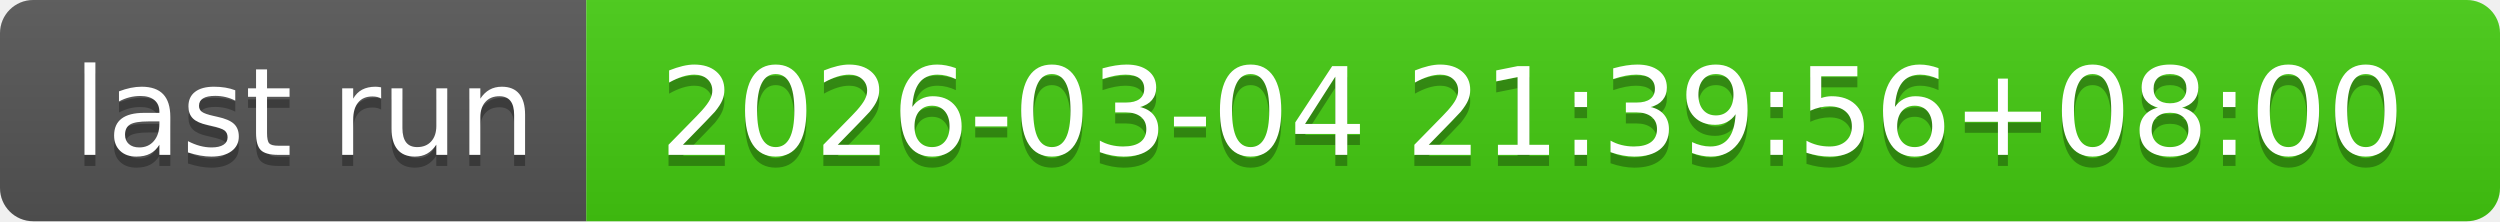
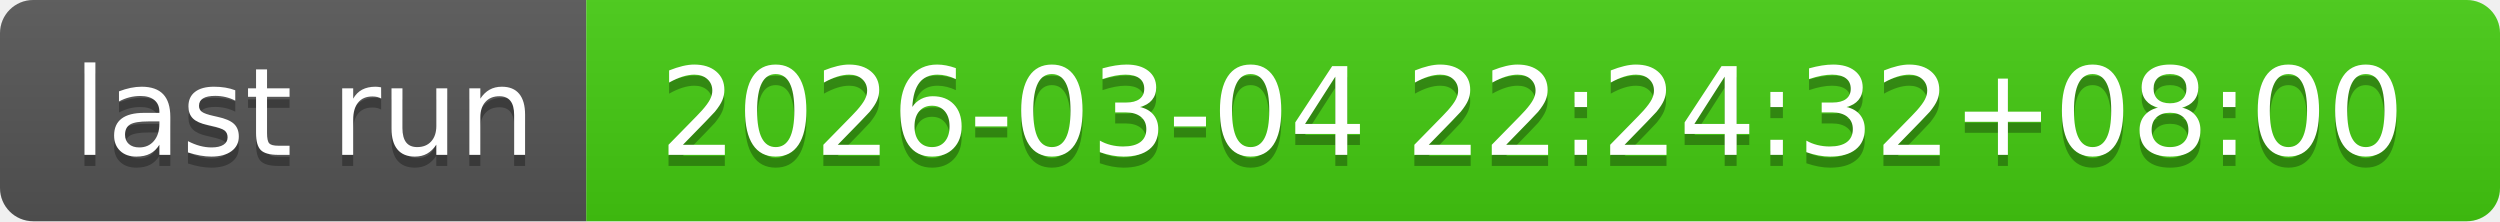
- <svg xmlns="http://www.w3.org/2000/svg" width="226" height="20" role="img" aria-label="last run: 2026-03-04 21:39:56+08:00">
+ <svg xmlns="http://www.w3.org/2000/svg" width="226" height="20" role="img" aria-label="last run: 2026-03-04 22:24:32+08:00">
  <linearGradient id="s" x2="0" y2="100%">
    <stop offset="0" stop-color="#bbb" stop-opacity=".1" />
    <stop offset="1" stop-opacity=".1" />
  </linearGradient>
  <clipPath id="r">
    <rect width="226" height="20" rx="3" fill="#fff" />
  </clipPath>
  <g clip-path="url(#r)">
    <rect width="53" height="20" fill="#555" />
    <rect x="53" width="173" height="20" fill="#4c1" />
    <rect width="226" height="20" fill="url(#s)" />
  </g>
  <g fill="#fff" text-anchor="middle" font-family="Verdana,Geneva,DejaVu Sans,sans-serif" text-rendering="geometricPrecision" font-size="110">
    <text aria-hidden="true" x="275" y="150" fill="#010101" fill-opacity=".3" transform="scale(.1)" textLength="430">last run</text>
    <text x="275" y="140" transform="scale(.1)" fill="#fff" textLength="430">last run</text>
-     <text aria-hidden="true" x="1385" y="150" fill="#010101" fill-opacity=".3" transform="scale(.1)" textLength="1630">2026-03-04 21:39:56+08:00</text>
-     <text x="1385" y="140" transform="scale(.1)" fill="#fff" textLength="1630">2026-03-04 21:39:56+08:00</text>
+     <text aria-hidden="true" x="1385" y="150" fill="#010101" fill-opacity=".3" transform="scale(.1)" textLength="1630">2026-03-04 22:24:32+08:00</text>
+     <text x="1385" y="140" transform="scale(.1)" fill="#fff" textLength="1630">2026-03-04 22:24:32+08:00</text>
  </g>
</svg>
